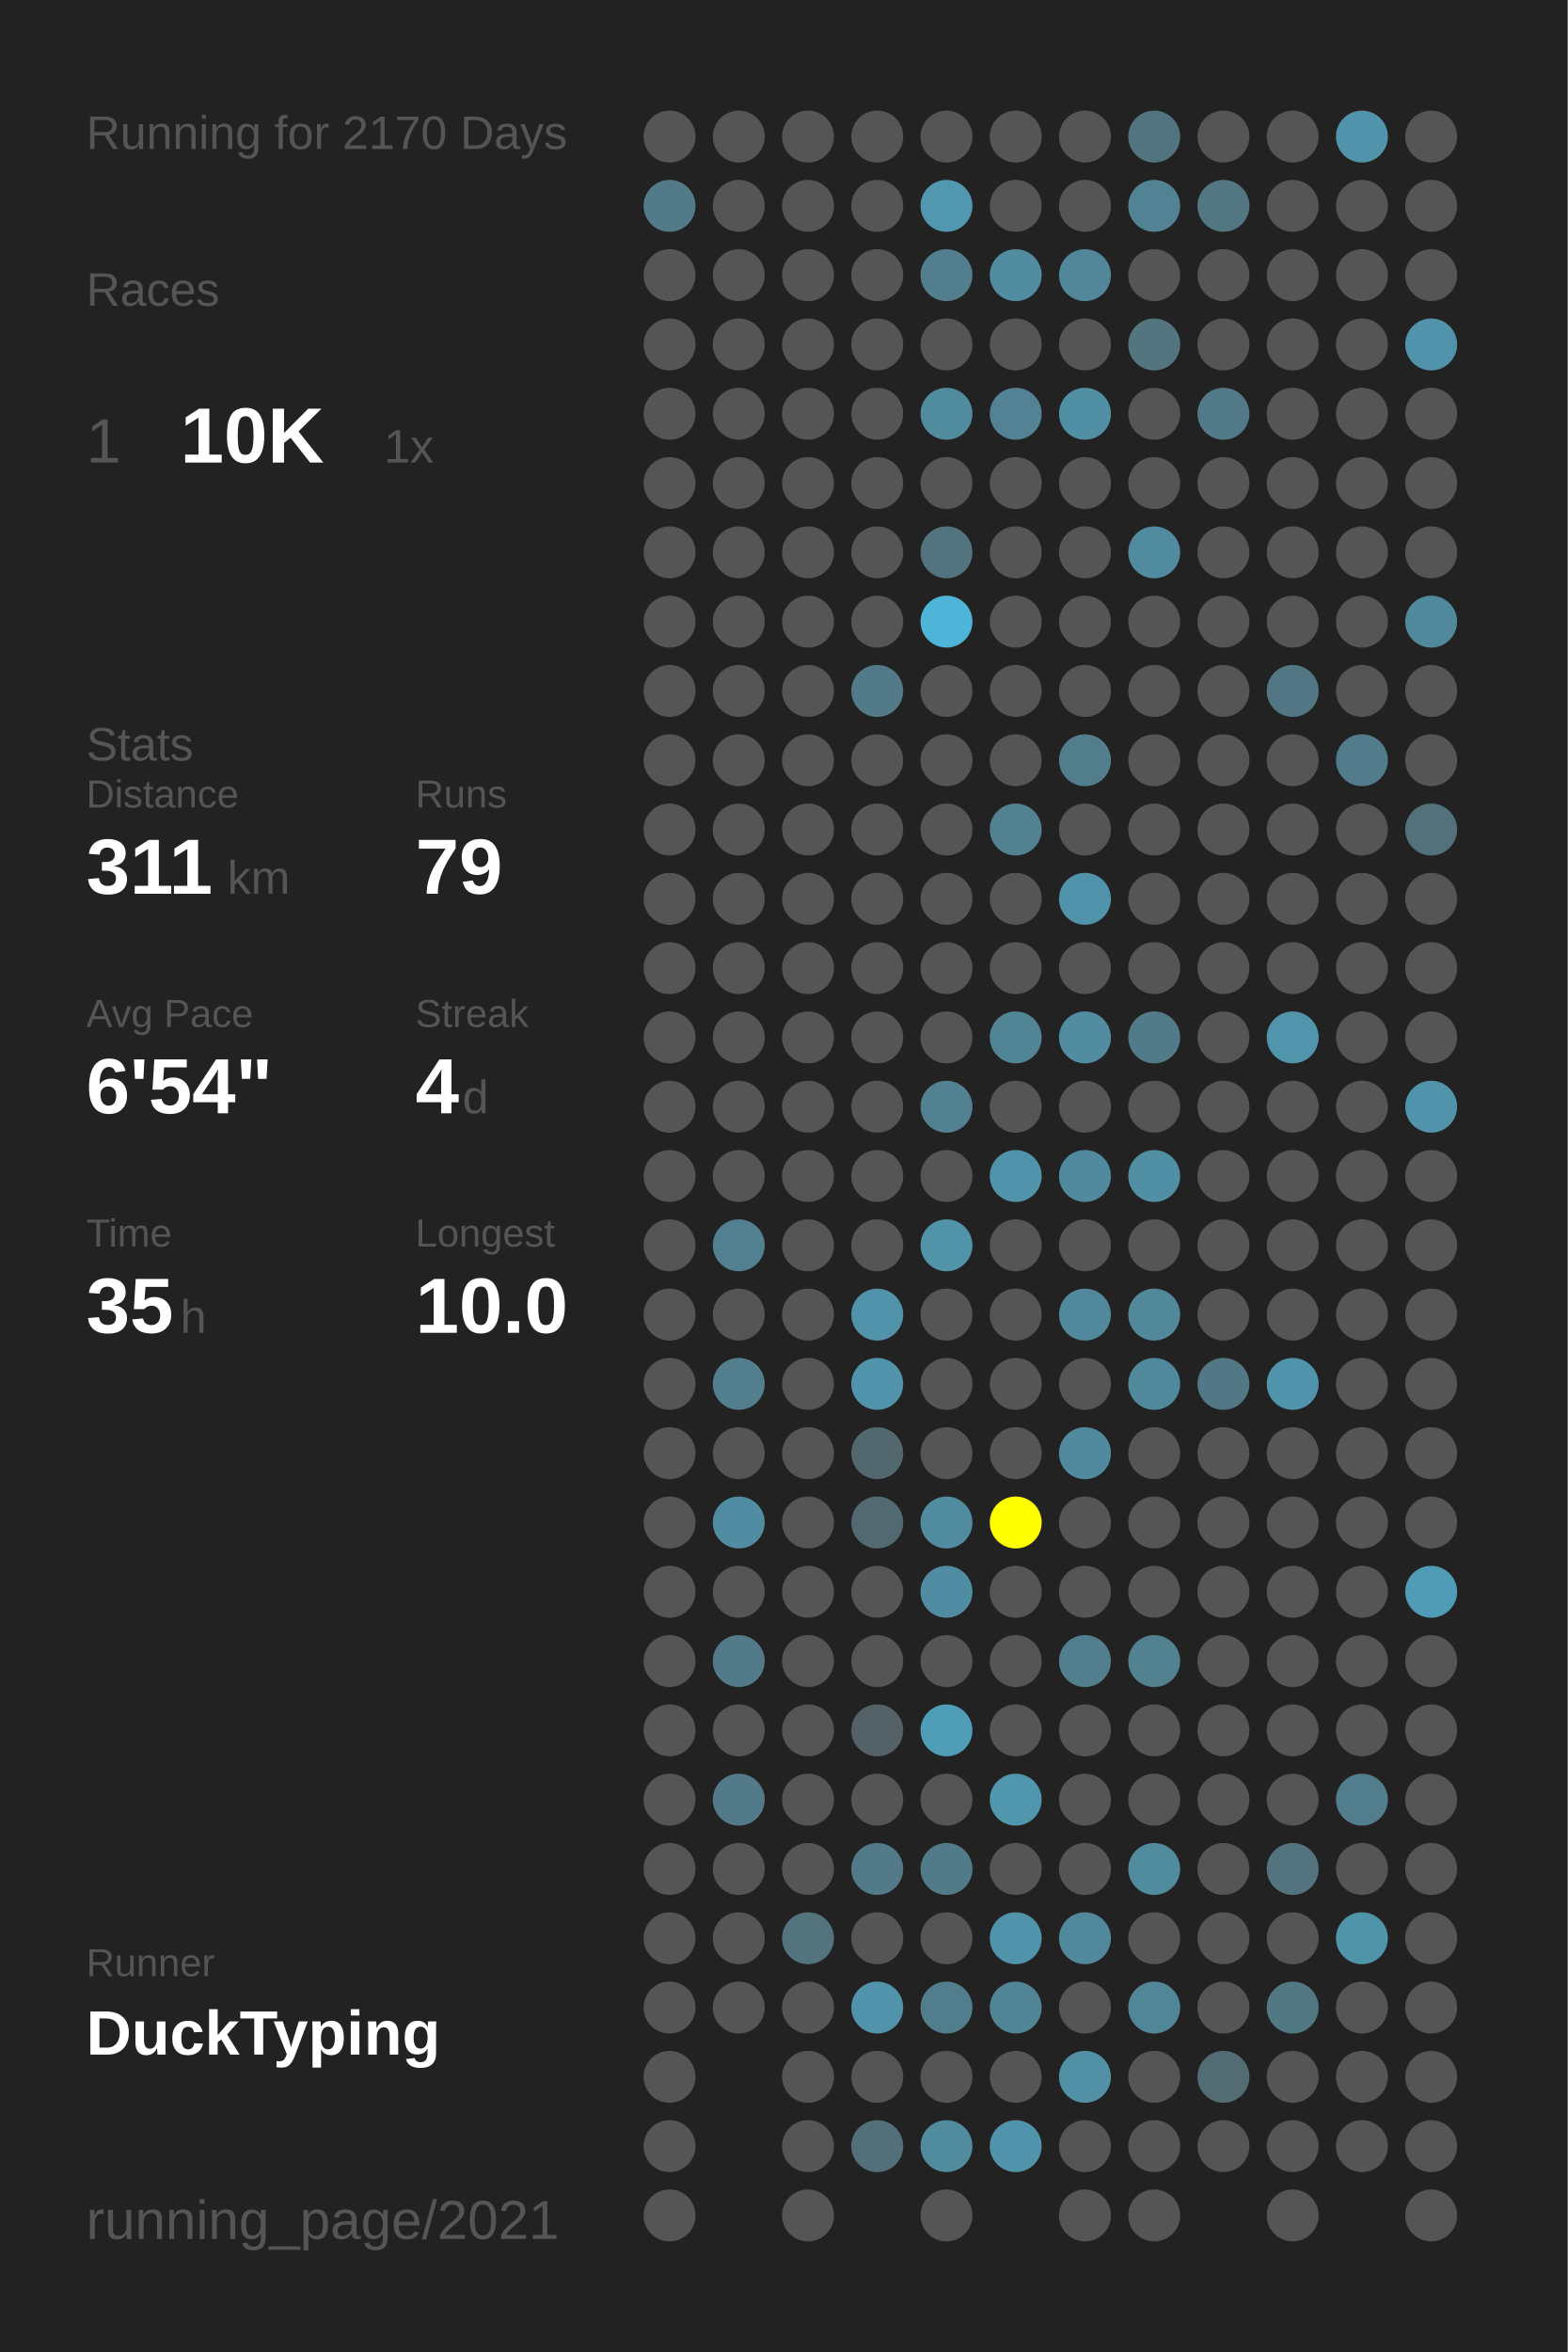
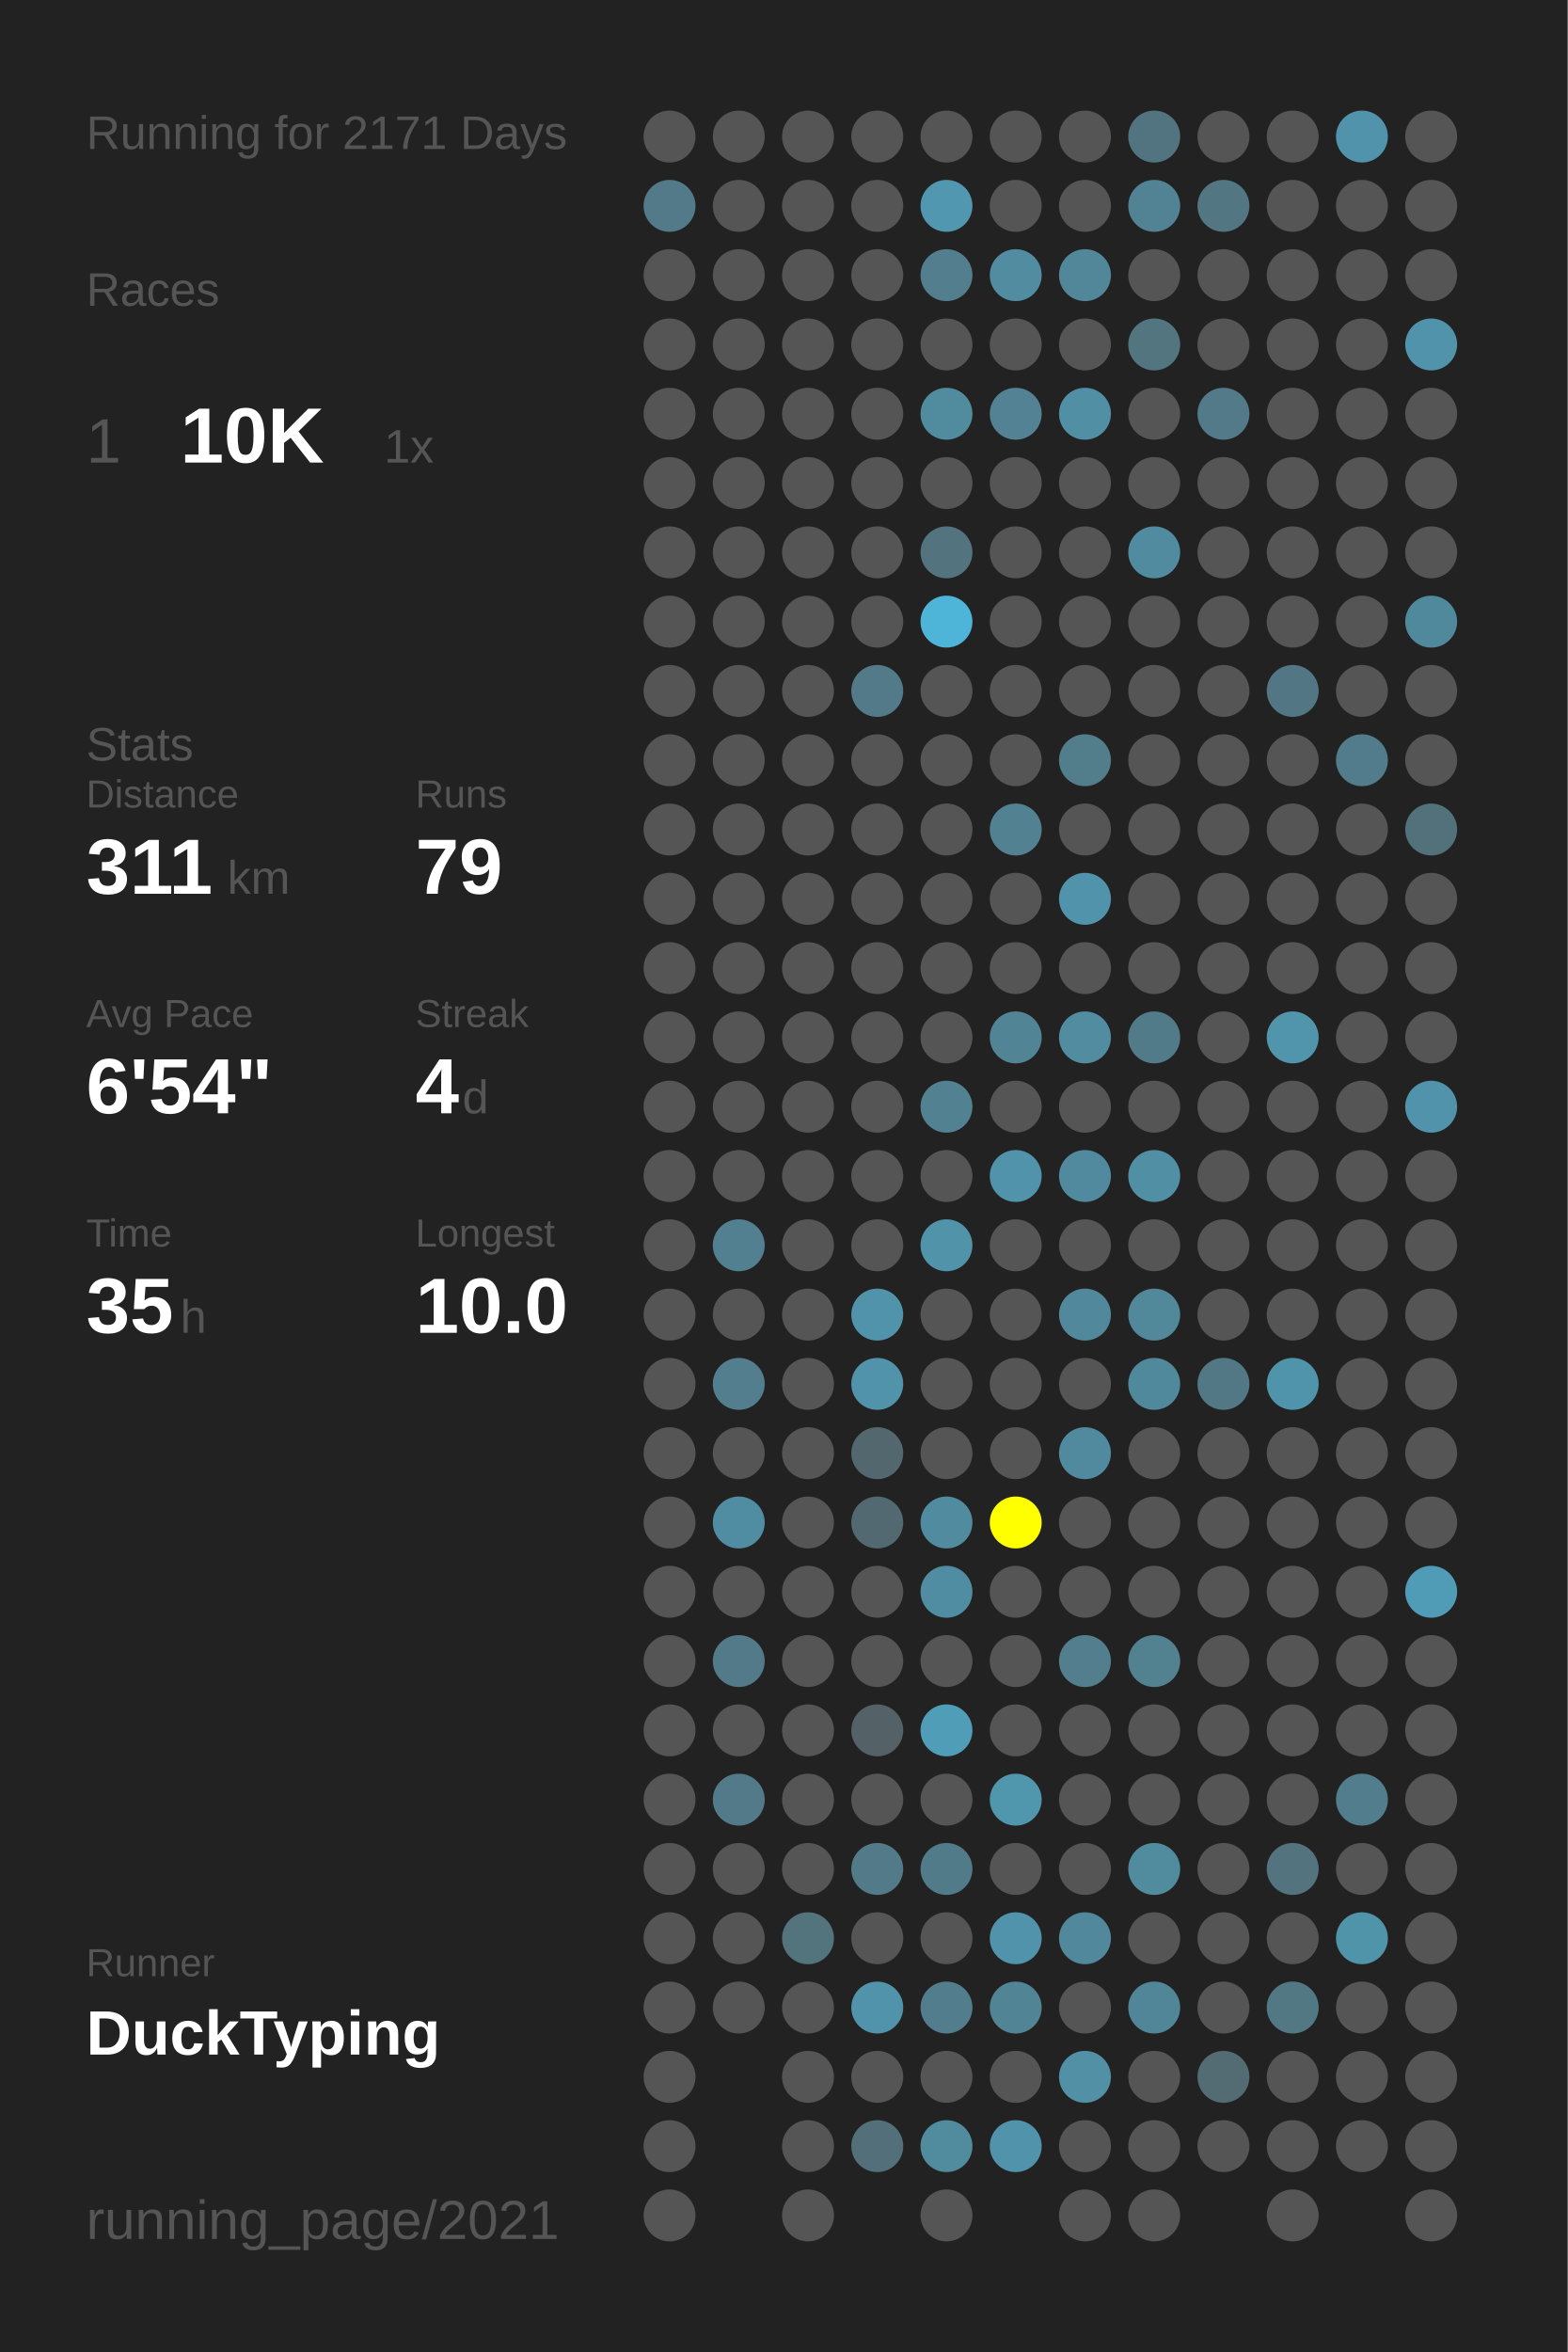
<svg xmlns="http://www.w3.org/2000/svg" baseProfile="full" height="300mm" version="1.1" viewBox="0,0,200,300" width="200mm">
  <defs />
  <rect fill="#222222" height="300" width="200" x="0" y="0" />
-   <text fill="#555555" style="font-size:6px; font-family:Arial;" x="11" y="19">Running for 2170 Days</text>
+   <text fill="#555555" style="font-size:6px; font-family:Arial;" x="11" y="19">Running for 2171 Days</text>
  <text fill="#555555" style="font-size:6px; font-family:Arial;" x="11" y="39">Races</text>
  <text fill="#555555" style="font-size:8px; font-family:Arial;" x="11" y="59">1</text>
  <text fill="#FFFFFF" style="font-size:10px; font-family:Arial; font-weight:bold;" x="23" y="59">10K</text>
  <text fill="#555555" style="font-size:6px; font-family:Arial;" x="49" y="59">1x</text>
  <text fill="#555555" style="font-size:6px; font-family:Arial;" x="11" y="97">Stats</text>
  <text fill="#555555" style="font-size:5px; font-family:Arial;" x="11" y="103">Distance</text>
  <text fill="#FFFFFF" style="font-size:10px; font-family:Arial; font-weight:bold;" x="11" y="114">311</text>
  <text fill="#555555" style="font-size:6px; font-family:Arial;" x="29" y="114">km</text>
  <text fill="#555555" style="font-size:5px; font-family:Arial;" x="53" y="103">Runs</text>
  <text fill="#FFFFFF" style="font-size:10px; font-family:Arial; font-weight:bold;" x="53" y="114">79</text>
  <text fill="#555555" style="font-size:5px; font-family:Arial;" x="11" y="131">Avg Pace</text>
  <text fill="#FFFFFF" style="font-size:10px; font-family:Arial; font-weight:bold;" x="11" y="142">6'54"</text>
  <text fill="#555555" style="font-size:5px; font-family:Arial;" x="53" y="131">Streak</text>
  <text fill="#FFFFFF" style="font-size:10px; font-family:Arial; font-weight:bold;" x="53" y="142">4</text>
  <text fill="#555555" style="font-size:6px; font-family:Arial;" x="59" y="142">d</text>
  <text fill="#555555" style="font-size:5px; font-family:Arial;" x="11" y="159">Time</text>
  <text fill="#FFFFFF" style="font-size:10px; font-family:Arial; font-weight:bold;" x="11" y="170">35</text>
  <text fill="#555555" style="font-size:6px; font-family:Arial;" x="23" y="170">h</text>
  <text fill="#555555" style="font-size:5px; font-family:Arial;" x="53" y="159">Longest</text>
  <text fill="#FFFFFF" style="font-size:10px; font-family:Arial; font-weight:bold;" x="53" y="170">10.0</text>
  <text fill="#555555" style="font-size:5px; font-family:Arial;" x="11" y="252.065">Runner</text>
  <text fill="#FFFFFF" style="font-size:8px; font-family:Arial; font-weight:bold;" x="11" y="262.065">DuckTyping</text>
  <text fill="#555555" style="font-size:7px; font-family:Arial;" x="11" y="285.581">running_page/2021</text>
  <circle cx="85.417" cy="17.419" fill="#555555" r="3.312" />
  <circle cx="85.417" cy="26.258" fill="#527a88" r="3.312" />
  <circle cx="85.417" cy="35.097" fill="#555555" r="3.312" />
  <circle cx="85.417" cy="43.935" fill="#555555" r="3.312" />
  <circle cx="85.417" cy="52.774" fill="#555555" r="3.312" />
  <circle cx="85.417" cy="61.613" fill="#555555" r="3.312" />
  <circle cx="85.417" cy="70.452" fill="#555555" r="3.312" />
  <circle cx="85.417" cy="79.29" fill="#555555" r="3.312" />
  <circle cx="85.417" cy="88.129" fill="#555555" r="3.312" />
  <circle cx="85.417" cy="96.968" fill="#555555" r="3.312" />
  <circle cx="85.417" cy="105.806" fill="#555555" r="3.312" />
  <circle cx="85.417" cy="114.645" fill="#555555" r="3.312" />
  <circle cx="85.417" cy="123.484" fill="#555555" r="3.312" />
  <circle cx="85.417" cy="132.323" fill="#555555" r="3.312" />
  <circle cx="85.417" cy="141.161" fill="#555555" r="3.312" />
  <circle cx="85.417" cy="150" fill="#555555" r="3.312" />
  <circle cx="85.417" cy="158.839" fill="#555555" r="3.312" />
  <circle cx="85.417" cy="167.677" fill="#555555" r="3.312" />
  <circle cx="85.417" cy="176.516" fill="#555555" r="3.312" />
  <circle cx="85.417" cy="185.355" fill="#555555" r="3.312" />
  <circle cx="85.417" cy="194.194" fill="#555555" r="3.312" />
  <circle cx="85.417" cy="203.032" fill="#555555" r="3.312" />
  <circle cx="85.417" cy="211.871" fill="#555555" r="3.312" />
  <circle cx="85.417" cy="220.71" fill="#555555" r="3.312" />
  <circle cx="85.417" cy="229.548" fill="#555555" r="3.312" />
  <circle cx="85.417" cy="238.387" fill="#555555" r="3.312" />
  <circle cx="85.417" cy="247.226" fill="#555555" r="3.312" />
  <circle cx="85.417" cy="256.065" fill="#555555" r="3.312" />
  <circle cx="85.417" cy="264.903" fill="#555555" r="3.312" />
  <circle cx="85.417" cy="273.742" fill="#555555" r="3.312" />
  <circle cx="85.417" cy="282.581" fill="#555555" r="3.312" />
  <circle cx="94.25" cy="17.419" fill="#555555" r="3.312" />
  <circle cx="94.25" cy="26.258" fill="#555555" r="3.312" />
  <circle cx="94.25" cy="35.097" fill="#555555" r="3.312" />
  <circle cx="94.25" cy="43.935" fill="#555555" r="3.312" />
  <circle cx="94.25" cy="52.774" fill="#555555" r="3.312" />
  <circle cx="94.25" cy="61.613" fill="#555555" r="3.312" />
  <circle cx="94.25" cy="70.452" fill="#555555" r="3.312" />
  <circle cx="94.25" cy="79.29" fill="#555555" r="3.312" />
  <circle cx="94.25" cy="88.129" fill="#555555" r="3.312" />
  <circle cx="94.25" cy="96.968" fill="#555555" r="3.312" />
  <circle cx="94.25" cy="105.806" fill="#555555" r="3.312" />
  <circle cx="94.25" cy="114.645" fill="#555555" r="3.312" />
  <circle cx="94.25" cy="123.484" fill="#555555" r="3.312" />
  <circle cx="94.25" cy="132.323" fill="#555555" r="3.312" />
  <circle cx="94.25" cy="141.161" fill="#555555" r="3.312" />
  <circle cx="94.25" cy="150" fill="#555555" r="3.312" />
  <circle cx="94.25" cy="158.839" fill="#528090" r="3.312" />
  <circle cx="94.25" cy="167.677" fill="#555555" r="3.312" />
  <circle cx="94.25" cy="176.516" fill="#527e8d" r="3.312" />
  <circle cx="94.25" cy="185.355" fill="#555555" r="3.312" />
  <circle cx="94.25" cy="194.194" fill="#518da2" r="3.312" />
  <circle cx="94.25" cy="203.032" fill="#555555" r="3.312" />
  <circle cx="94.25" cy="211.871" fill="#527a88" r="3.312" />
  <circle cx="94.25" cy="220.71" fill="#555555" r="3.312" />
  <circle cx="94.25" cy="229.548" fill="#527a88" r="3.312" />
  <circle cx="94.25" cy="238.387" fill="#555555" r="3.312" />
  <circle cx="94.25" cy="247.226" fill="#555555" r="3.312" />
  <circle cx="94.25" cy="256.065" fill="#555555" r="3.312" />
  <circle cx="103.083" cy="17.419" fill="#555555" r="3.312" />
  <circle cx="103.083" cy="26.258" fill="#555555" r="3.312" />
  <circle cx="103.083" cy="35.097" fill="#555555" r="3.312" />
  <circle cx="103.083" cy="43.935" fill="#555555" r="3.312" />
  <circle cx="103.083" cy="52.774" fill="#555555" r="3.312" />
  <circle cx="103.083" cy="61.613" fill="#555555" r="3.312" />
  <circle cx="103.083" cy="70.452" fill="#555555" r="3.312" />
  <circle cx="103.083" cy="79.29" fill="#555555" r="3.312" />
  <circle cx="103.083" cy="88.129" fill="#555555" r="3.312" />
  <circle cx="103.083" cy="96.968" fill="#555555" r="3.312" />
  <circle cx="103.083" cy="105.806" fill="#555555" r="3.312" />
  <circle cx="103.083" cy="114.645" fill="#555555" r="3.312" />
  <circle cx="103.083" cy="123.484" fill="#555555" r="3.312" />
  <circle cx="103.083" cy="132.323" fill="#555555" r="3.312" />
  <circle cx="103.083" cy="141.161" fill="#555555" r="3.312" />
  <circle cx="103.083" cy="150" fill="#555555" r="3.312" />
  <circle cx="103.083" cy="158.839" fill="#555555" r="3.312" />
  <circle cx="103.083" cy="167.677" fill="#555555" r="3.312" />
  <circle cx="103.083" cy="176.516" fill="#555555" r="3.312" />
  <circle cx="103.083" cy="185.355" fill="#555555" r="3.312" />
  <circle cx="103.083" cy="194.194" fill="#555555" r="3.312" />
  <circle cx="103.083" cy="203.032" fill="#555555" r="3.312" />
  <circle cx="103.083" cy="211.871" fill="#555555" r="3.312" />
  <circle cx="103.083" cy="220.71" fill="#555555" r="3.312" />
  <circle cx="103.083" cy="229.548" fill="#555555" r="3.312" />
  <circle cx="103.083" cy="238.387" fill="#555555" r="3.312" />
  <circle cx="103.083" cy="247.226" fill="#53737d" r="3.312" />
  <circle cx="103.083" cy="256.065" fill="#555555" r="3.312" />
  <circle cx="103.083" cy="264.903" fill="#555555" r="3.312" />
  <circle cx="103.083" cy="273.742" fill="#555555" r="3.312" />
  <circle cx="103.083" cy="282.581" fill="#555555" r="3.312" />
  <circle cx="111.917" cy="17.419" fill="#555555" r="3.312" />
  <circle cx="111.917" cy="26.258" fill="#555555" r="3.312" />
  <circle cx="111.917" cy="35.097" fill="#555555" r="3.312" />
  <circle cx="111.917" cy="43.935" fill="#555555" r="3.312" />
  <circle cx="111.917" cy="52.774" fill="#555555" r="3.312" />
  <circle cx="111.917" cy="61.613" fill="#555555" r="3.312" />
  <circle cx="111.917" cy="70.452" fill="#555555" r="3.312" />
  <circle cx="111.917" cy="79.29" fill="#555555" r="3.312" />
  <circle cx="111.917" cy="88.129" fill="#527a88" r="3.312" />
  <circle cx="111.917" cy="96.968" fill="#555555" r="3.312" />
  <circle cx="111.917" cy="105.806" fill="#555555" r="3.312" />
  <circle cx="111.917" cy="114.645" fill="#555555" r="3.312" />
  <circle cx="111.917" cy="123.484" fill="#555555" r="3.312" />
  <circle cx="111.917" cy="132.323" fill="#555555" r="3.312" />
  <circle cx="111.917" cy="141.161" fill="#555555" r="3.312" />
  <circle cx="111.917" cy="150" fill="#555555" r="3.312" />
  <circle cx="111.917" cy="158.839" fill="#555555" r="3.312" />
  <circle cx="111.917" cy="167.677" fill="#5193aa" r="3.312" />
  <circle cx="111.917" cy="176.516" fill="#5193aa" r="3.312" />
  <circle cx="111.917" cy="185.355" fill="#53676e" r="3.312" />
  <circle cx="111.917" cy="194.194" fill="#536971" r="3.312" />
  <circle cx="111.917" cy="203.032" fill="#555555" r="3.312" />
  <circle cx="111.917" cy="211.871" fill="#555555" r="3.312" />
  <circle cx="111.917" cy="220.71" fill="#546166" r="3.312" />
  <circle cx="111.917" cy="229.548" fill="#555555" r="3.312" />
  <circle cx="111.917" cy="238.387" fill="#527a88" r="3.312" />
  <circle cx="111.917" cy="247.226" fill="#555555" r="3.312" />
  <circle cx="111.917" cy="256.065" fill="#5193aa" r="3.312" />
  <circle cx="111.917" cy="264.903" fill="#555555" r="3.312" />
  <circle cx="111.917" cy="273.742" fill="#53707a" r="3.312" />
  <circle cx="120.75" cy="17.419" fill="#555555" r="3.312" />
  <circle cx="120.75" cy="26.258" fill="#5097af" r="3.312" />
  <circle cx="120.75" cy="35.097" fill="#527e8d" r="3.312" />
  <circle cx="120.75" cy="43.935" fill="#555555" r="3.312" />
  <circle cx="120.75" cy="52.774" fill="#518b9e" r="3.312" />
  <circle cx="120.75" cy="61.613" fill="#555555" r="3.312" />
  <circle cx="120.75" cy="70.452" fill="#53737e" r="3.312" />
  <circle cx="120.75" cy="79.29" fill="#4eb5d8" r="3.312" />
  <circle cx="120.75" cy="88.129" fill="#555555" r="3.312" />
  <circle cx="120.75" cy="96.968" fill="#555555" r="3.312" />
  <circle cx="120.75" cy="105.806" fill="#555555" r="3.312" />
  <circle cx="120.75" cy="114.645" fill="#555555" r="3.312" />
  <circle cx="120.75" cy="123.484" fill="#555555" r="3.312" />
  <circle cx="120.75" cy="132.323" fill="#555555" r="3.312" />
  <circle cx="120.75" cy="141.161" fill="#528191" r="3.312" />
  <circle cx="120.75" cy="150" fill="#555555" r="3.312" />
  <circle cx="120.75" cy="158.839" fill="#5193a9" r="3.312" />
  <circle cx="120.75" cy="167.677" fill="#555555" r="3.312" />
  <circle cx="120.75" cy="176.516" fill="#555555" r="3.312" />
  <circle cx="120.75" cy="185.355" fill="#555555" r="3.312" />
  <circle cx="120.75" cy="194.194" fill="#518b9f" r="3.312" />
  <circle cx="120.75" cy="203.032" fill="#518da2" r="3.312" />
  <circle cx="120.75" cy="211.871" fill="#555555" r="3.312" />
  <circle cx="120.75" cy="220.71" fill="#509db7" r="3.312" />
  <circle cx="120.75" cy="229.548" fill="#555555" r="3.312" />
  <circle cx="120.75" cy="238.387" fill="#527b89" r="3.312" />
  <circle cx="120.75" cy="247.226" fill="#555555" r="3.312" />
  <circle cx="120.75" cy="256.065" fill="#527d8c" r="3.312" />
  <circle cx="120.75" cy="264.903" fill="#555555" r="3.312" />
  <circle cx="120.75" cy="273.742" fill="#518b9e" r="3.312" />
  <circle cx="120.75" cy="282.581" fill="#555555" r="3.312" />
  <circle cx="129.583" cy="17.419" fill="#555555" r="3.312" />
  <circle cx="129.583" cy="26.258" fill="#555555" r="3.312" />
  <circle cx="129.583" cy="35.097" fill="#518ca0" r="3.312" />
  <circle cx="129.583" cy="43.935" fill="#555555" r="3.312" />
  <circle cx="129.583" cy="52.774" fill="#528293" r="3.312" />
  <circle cx="129.583" cy="61.613" fill="#555555" r="3.312" />
  <circle cx="129.583" cy="70.452" fill="#555555" r="3.312" />
  <circle cx="129.583" cy="79.29" fill="#555555" r="3.312" />
  <circle cx="129.583" cy="88.129" fill="#555555" r="3.312" />
  <circle cx="129.583" cy="96.968" fill="#555555" r="3.312" />
  <circle cx="129.583" cy="105.806" fill="#528191" r="3.312" />
  <circle cx="129.583" cy="114.645" fill="#555555" r="3.312" />
  <circle cx="129.583" cy="123.484" fill="#555555" r="3.312" />
  <circle cx="129.583" cy="132.323" fill="#518495" r="3.312" />
  <circle cx="129.583" cy="141.161" fill="#555555" r="3.312" />
  <circle cx="129.583" cy="150" fill="#5093aa" r="3.312" />
  <circle cx="129.583" cy="158.839" fill="#555555" r="3.312" />
  <circle cx="129.583" cy="167.677" fill="#555555" r="3.312" />
  <circle cx="129.583" cy="176.516" fill="#555555" r="3.312" />
  <circle cx="129.583" cy="185.355" fill="#555555" r="3.312" />
  <circle cx="129.583" cy="194.194" fill="#FFFF00" r="3.312" />
  <circle cx="129.583" cy="203.032" fill="#555555" r="3.312" />
  <circle cx="129.583" cy="211.871" fill="#555555" r="3.312" />
  <circle cx="129.583" cy="220.71" fill="#555555" r="3.312" />
  <circle cx="129.583" cy="229.548" fill="#5096ad" r="3.312" />
  <circle cx="129.583" cy="238.387" fill="#555555" r="3.312" />
  <circle cx="129.583" cy="247.226" fill="#5193aa" r="3.312" />
  <circle cx="129.583" cy="256.065" fill="#518495" r="3.312" />
  <circle cx="129.583" cy="264.903" fill="#555555" r="3.312" />
  <circle cx="129.583" cy="273.742" fill="#5093aa" r="3.312" />
  <circle cx="138.417" cy="17.419" fill="#555555" r="3.312" />
  <circle cx="138.417" cy="26.258" fill="#555555" r="3.312" />
  <circle cx="138.417" cy="35.097" fill="#518799" r="3.312" />
  <circle cx="138.417" cy="43.935" fill="#555555" r="3.312" />
  <circle cx="138.417" cy="52.774" fill="#518fa4" r="3.312" />
  <circle cx="138.417" cy="61.613" fill="#555555" r="3.312" />
  <circle cx="138.417" cy="70.452" fill="#555555" r="3.312" />
  <circle cx="138.417" cy="79.29" fill="#555555" r="3.312" />
  <circle cx="138.417" cy="88.129" fill="#555555" r="3.312" />
  <circle cx="138.417" cy="96.968" fill="#527d8b" r="3.312" />
  <circle cx="138.417" cy="105.806" fill="#555555" r="3.312" />
  <circle cx="138.417" cy="114.645" fill="#5193aa" r="3.312" />
  <circle cx="138.417" cy="123.484" fill="#555555" r="3.312" />
  <circle cx="138.417" cy="132.323" fill="#518ca1" r="3.312" />
  <circle cx="138.417" cy="141.161" fill="#555555" r="3.312" />
  <circle cx="138.417" cy="150" fill="#518a9e" r="3.312" />
  <circle cx="138.417" cy="158.839" fill="#555555" r="3.312" />
  <circle cx="138.417" cy="167.677" fill="#51889b" r="3.312" />
  <circle cx="138.417" cy="176.516" fill="#555555" r="3.312" />
  <circle cx="138.417" cy="185.355" fill="#518a9e" r="3.312" />
  <circle cx="138.417" cy="194.194" fill="#555555" r="3.312" />
  <circle cx="138.417" cy="203.032" fill="#555555" r="3.312" />
  <circle cx="138.417" cy="211.871" fill="#527e8d" r="3.312" />
  <circle cx="138.417" cy="220.71" fill="#555555" r="3.312" />
  <circle cx="138.417" cy="229.548" fill="#555555" r="3.312" />
  <circle cx="138.417" cy="238.387" fill="#555555" r="3.312" />
  <circle cx="138.417" cy="247.226" fill="#51889b" r="3.312" />
  <circle cx="138.417" cy="256.065" fill="#555555" r="3.312" />
  <circle cx="138.417" cy="264.903" fill="#5190a5" r="3.312" />
  <circle cx="138.417" cy="273.742" fill="#555555" r="3.312" />
  <circle cx="138.417" cy="282.581" fill="#555555" r="3.312" />
  <circle cx="147.25" cy="17.419" fill="#527480" r="3.312" />
  <circle cx="147.25" cy="26.258" fill="#528394" r="3.312" />
  <circle cx="147.25" cy="35.097" fill="#555555" r="3.312" />
  <circle cx="147.25" cy="43.935" fill="#527580" r="3.312" />
  <circle cx="147.25" cy="52.774" fill="#555555" r="3.312" />
  <circle cx="147.25" cy="61.613" fill="#555555" r="3.312" />
  <circle cx="147.25" cy="70.452" fill="#518b9f" r="3.312" />
  <circle cx="147.25" cy="79.29" fill="#555555" r="3.312" />
  <circle cx="147.25" cy="88.129" fill="#555555" r="3.312" />
  <circle cx="147.25" cy="96.968" fill="#555555" r="3.312" />
  <circle cx="147.25" cy="105.806" fill="#555555" r="3.312" />
  <circle cx="147.25" cy="114.645" fill="#555555" r="3.312" />
  <circle cx="147.25" cy="123.484" fill="#555555" r="3.312" />
  <circle cx="147.25" cy="132.323" fill="#527b89" r="3.312" />
  <circle cx="147.25" cy="141.161" fill="#555555" r="3.312" />
  <circle cx="147.25" cy="150" fill="#518fa4" r="3.312" />
  <circle cx="147.25" cy="158.839" fill="#555555" r="3.312" />
  <circle cx="147.25" cy="167.677" fill="#51889a" r="3.312" />
  <circle cx="147.25" cy="176.516" fill="#51899c" r="3.312" />
  <circle cx="147.25" cy="185.355" fill="#555555" r="3.312" />
  <circle cx="147.25" cy="194.194" fill="#555555" r="3.312" />
  <circle cx="147.25" cy="203.032" fill="#555555" r="3.312" />
  <circle cx="147.25" cy="211.871" fill="#528190" r="3.312" />
  <circle cx="147.25" cy="220.71" fill="#555555" r="3.312" />
  <circle cx="147.25" cy="229.548" fill="#555555" r="3.312" />
  <circle cx="147.25" cy="238.387" fill="#518b9e" r="3.312" />
  <circle cx="147.25" cy="247.226" fill="#555555" r="3.312" />
  <circle cx="147.25" cy="256.065" fill="#518698" r="3.312" />
  <circle cx="147.25" cy="264.903" fill="#555555" r="3.312" />
  <circle cx="147.25" cy="273.742" fill="#555555" r="3.312" />
  <circle cx="147.25" cy="282.581" fill="#555555" r="3.312" />
  <circle cx="156.083" cy="17.419" fill="#555555" r="3.312" />
  <circle cx="156.083" cy="26.258" fill="#527783" r="3.312" />
  <circle cx="156.083" cy="35.097" fill="#555555" r="3.312" />
  <circle cx="156.083" cy="43.935" fill="#555555" r="3.312" />
  <circle cx="156.083" cy="52.774" fill="#527a88" r="3.312" />
  <circle cx="156.083" cy="61.613" fill="#555555" r="3.312" />
  <circle cx="156.083" cy="70.452" fill="#555555" r="3.312" />
  <circle cx="156.083" cy="79.29" fill="#555555" r="3.312" />
  <circle cx="156.083" cy="88.129" fill="#555555" r="3.312" />
  <circle cx="156.083" cy="96.968" fill="#555555" r="3.312" />
  <circle cx="156.083" cy="105.806" fill="#555555" r="3.312" />
  <circle cx="156.083" cy="114.645" fill="#555555" r="3.312" />
  <circle cx="156.083" cy="123.484" fill="#555555" r="3.312" />
  <circle cx="156.083" cy="132.323" fill="#555555" r="3.312" />
  <circle cx="156.083" cy="141.161" fill="#555555" r="3.312" />
  <circle cx="156.083" cy="150" fill="#555555" r="3.312" />
  <circle cx="156.083" cy="158.839" fill="#555555" r="3.312" />
  <circle cx="156.083" cy="167.677" fill="#555555" r="3.312" />
  <circle cx="156.083" cy="176.516" fill="#527885" r="3.312" />
  <circle cx="156.083" cy="185.355" fill="#555555" r="3.312" />
  <circle cx="156.083" cy="194.194" fill="#555555" r="3.312" />
  <circle cx="156.083" cy="203.032" fill="#555555" r="3.312" />
  <circle cx="156.083" cy="211.871" fill="#555555" r="3.312" />
  <circle cx="156.083" cy="220.71" fill="#555555" r="3.312" />
  <circle cx="156.083" cy="229.548" fill="#555555" r="3.312" />
  <circle cx="156.083" cy="238.387" fill="#555555" r="3.312" />
  <circle cx="156.083" cy="247.226" fill="#555555" r="3.312" />
  <circle cx="156.083" cy="256.065" fill="#555555" r="3.312" />
  <circle cx="156.083" cy="264.903" fill="#536b72" r="3.312" />
  <circle cx="156.083" cy="273.742" fill="#555555" r="3.312" />
  <circle cx="164.917" cy="17.419" fill="#555555" r="3.312" />
  <circle cx="164.917" cy="26.258" fill="#555555" r="3.312" />
  <circle cx="164.917" cy="35.097" fill="#555555" r="3.312" />
  <circle cx="164.917" cy="43.935" fill="#555555" r="3.312" />
  <circle cx="164.917" cy="52.774" fill="#555555" r="3.312" />
  <circle cx="164.917" cy="61.613" fill="#555555" r="3.312" />
  <circle cx="164.917" cy="70.452" fill="#555555" r="3.312" />
  <circle cx="164.917" cy="79.29" fill="#555555" r="3.312" />
  <circle cx="164.917" cy="88.129" fill="#527683" r="3.312" />
  <circle cx="164.917" cy="96.968" fill="#555555" r="3.312" />
  <circle cx="164.917" cy="105.806" fill="#555555" r="3.312" />
  <circle cx="164.917" cy="114.645" fill="#555555" r="3.312" />
  <circle cx="164.917" cy="123.484" fill="#555555" r="3.312" />
  <circle cx="164.917" cy="132.323" fill="#5095ac" r="3.312" />
  <circle cx="164.917" cy="141.161" fill="#555555" r="3.312" />
  <circle cx="164.917" cy="150" fill="#555555" r="3.312" />
  <circle cx="164.917" cy="158.839" fill="#555555" r="3.312" />
  <circle cx="164.917" cy="167.677" fill="#555555" r="3.312" />
  <circle cx="164.917" cy="176.516" fill="#5094ab" r="3.312" />
  <circle cx="164.917" cy="185.355" fill="#555555" r="3.312" />
  <circle cx="164.917" cy="194.194" fill="#555555" r="3.312" />
  <circle cx="164.917" cy="203.032" fill="#555555" r="3.312" />
  <circle cx="164.917" cy="211.871" fill="#555555" r="3.312" />
  <circle cx="164.917" cy="220.71" fill="#555555" r="3.312" />
  <circle cx="164.917" cy="229.548" fill="#555555" r="3.312" />
  <circle cx="164.917" cy="238.387" fill="#53737e" r="3.312" />
  <circle cx="164.917" cy="247.226" fill="#555555" r="3.312" />
  <circle cx="164.917" cy="256.065" fill="#527884" r="3.312" />
  <circle cx="164.917" cy="264.903" fill="#555555" r="3.312" />
  <circle cx="164.917" cy="273.742" fill="#555555" r="3.312" />
  <circle cx="164.917" cy="282.581" fill="#555555" r="3.312" />
  <circle cx="173.75" cy="17.419" fill="#5093aa" r="3.312" />
  <circle cx="173.75" cy="26.258" fill="#555555" r="3.312" />
  <circle cx="173.75" cy="35.097" fill="#555555" r="3.312" />
  <circle cx="173.75" cy="43.935" fill="#555555" r="3.312" />
  <circle cx="173.75" cy="52.774" fill="#555555" r="3.312" />
  <circle cx="173.75" cy="61.613" fill="#555555" r="3.312" />
  <circle cx="173.75" cy="70.452" fill="#555555" r="3.312" />
  <circle cx="173.75" cy="79.29" fill="#555555" r="3.312" />
  <circle cx="173.75" cy="88.129" fill="#555555" r="3.312" />
  <circle cx="173.75" cy="96.968" fill="#527c8b" r="3.312" />
  <circle cx="173.75" cy="105.806" fill="#555555" r="3.312" />
  <circle cx="173.75" cy="114.645" fill="#555555" r="3.312" />
  <circle cx="173.75" cy="123.484" fill="#555555" r="3.312" />
  <circle cx="173.75" cy="132.323" fill="#555555" r="3.312" />
  <circle cx="173.75" cy="141.161" fill="#555555" r="3.312" />
  <circle cx="173.75" cy="150" fill="#555555" r="3.312" />
  <circle cx="173.75" cy="158.839" fill="#555555" r="3.312" />
  <circle cx="173.75" cy="167.677" fill="#555555" r="3.312" />
  <circle cx="173.75" cy="176.516" fill="#555555" r="3.312" />
  <circle cx="173.75" cy="185.355" fill="#555555" r="3.312" />
  <circle cx="173.75" cy="194.194" fill="#555555" r="3.312" />
  <circle cx="173.75" cy="203.032" fill="#555555" r="3.312" />
  <circle cx="173.75" cy="211.871" fill="#555555" r="3.312" />
  <circle cx="173.75" cy="220.71" fill="#555555" r="3.312" />
  <circle cx="173.75" cy="229.548" fill="#527d8c" r="3.312" />
  <circle cx="173.75" cy="238.387" fill="#555555" r="3.312" />
  <circle cx="173.75" cy="247.226" fill="#5094aa" r="3.312" />
  <circle cx="173.75" cy="256.065" fill="#555555" r="3.312" />
  <circle cx="173.75" cy="264.903" fill="#555555" r="3.312" />
  <circle cx="173.75" cy="273.742" fill="#555555" r="3.312" />
  <circle cx="182.583" cy="17.419" fill="#555555" r="3.312" />
  <circle cx="182.583" cy="26.258" fill="#555555" r="3.312" />
  <circle cx="182.583" cy="35.097" fill="#555555" r="3.312" />
  <circle cx="182.583" cy="43.935" fill="#5093aa" r="3.312" />
  <circle cx="182.583" cy="52.774" fill="#555555" r="3.312" />
  <circle cx="182.583" cy="61.613" fill="#555555" r="3.312" />
  <circle cx="182.583" cy="70.452" fill="#555555" r="3.312" />
  <circle cx="182.583" cy="79.29" fill="#51899c" r="3.312" />
  <circle cx="182.583" cy="88.129" fill="#555555" r="3.312" />
  <circle cx="182.583" cy="96.968" fill="#555555" r="3.312" />
  <circle cx="182.583" cy="105.806" fill="#53717b" r="3.312" />
  <circle cx="182.583" cy="114.645" fill="#555555" r="3.312" />
  <circle cx="182.583" cy="123.484" fill="#555555" r="3.312" />
  <circle cx="182.583" cy="132.323" fill="#555555" r="3.312" />
  <circle cx="182.583" cy="141.161" fill="#5193aa" r="3.312" />
  <circle cx="182.583" cy="150" fill="#555555" r="3.312" />
  <circle cx="182.583" cy="158.839" fill="#555555" r="3.312" />
  <circle cx="182.583" cy="167.677" fill="#555555" r="3.312" />
  <circle cx="182.583" cy="176.516" fill="#555555" r="3.312" />
  <circle cx="182.583" cy="185.355" fill="#555555" r="3.312" />
  <circle cx="182.583" cy="194.194" fill="#555555" r="3.312" />
  <circle cx="182.583" cy="203.032" fill="#509bb5" r="3.312" />
  <circle cx="182.583" cy="211.871" fill="#555555" r="3.312" />
  <circle cx="182.583" cy="220.71" fill="#555555" r="3.312" />
  <circle cx="182.583" cy="229.548" fill="#555555" r="3.312" />
  <circle cx="182.583" cy="238.387" fill="#555555" r="3.312" />
  <circle cx="182.583" cy="247.226" fill="#555555" r="3.312" />
  <circle cx="182.583" cy="256.065" fill="#555555" r="3.312" />
  <circle cx="182.583" cy="264.903" fill="#555555" r="3.312" />
  <circle cx="182.583" cy="273.742" fill="#555555" r="3.312" />
  <circle cx="182.583" cy="282.581" fill="#555555" r="3.312" />
</svg>
